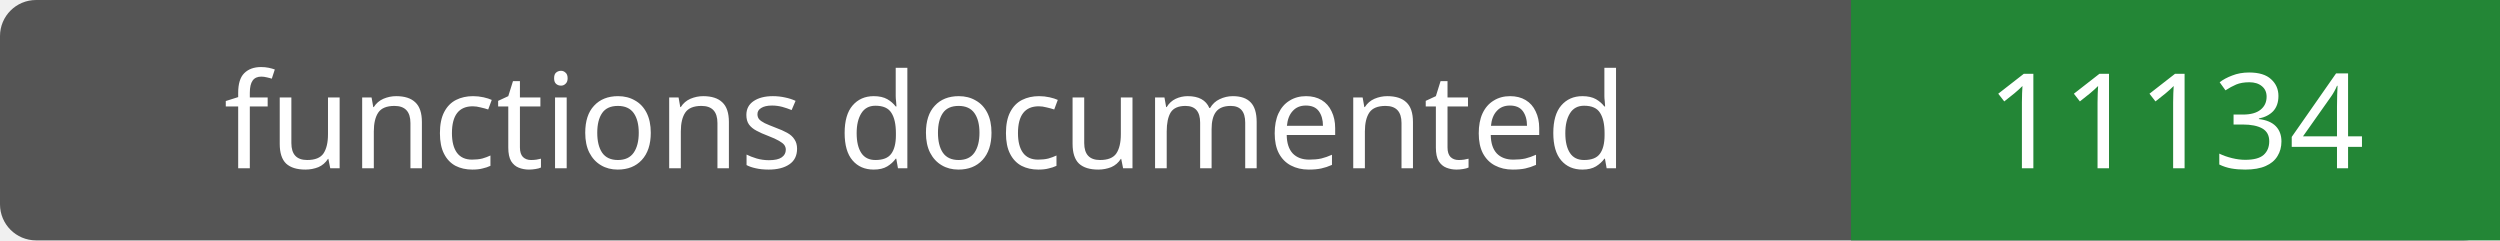
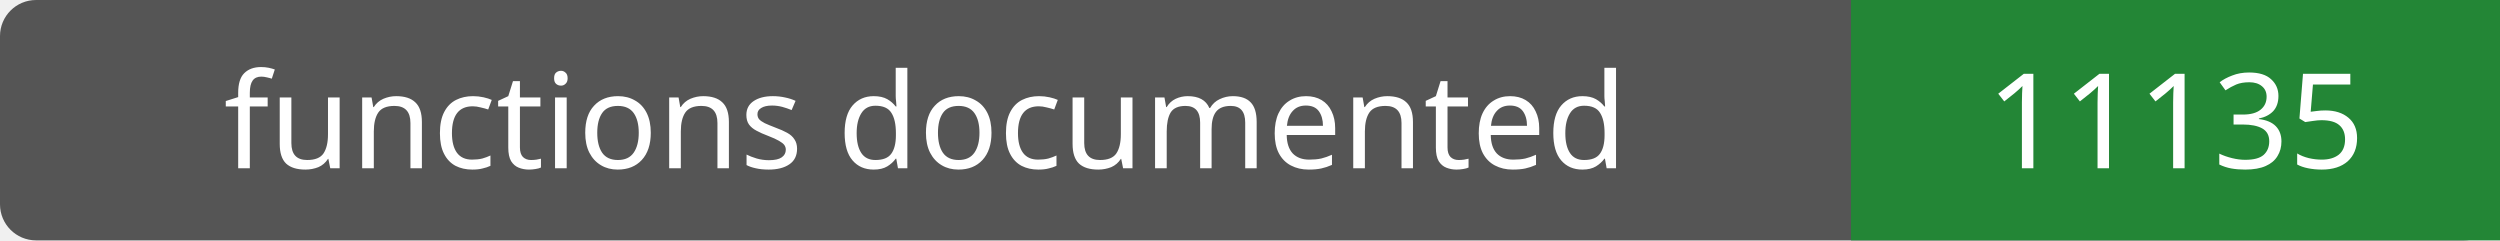
- <svg xmlns="http://www.w3.org/2000/svg" width="208" height="20" role="img" aria-label="functions documented: 11134">
+ <svg xmlns="http://www.w3.org/2000/svg" width="208" height="20" role="img" aria-label="functions documented: 11135">
  <rect width="208" height="20" rx="3" fill="#555" />
  <path fill="#238636" d="M154 0h54v20H154z" />
  <g fill="#fff" text-anchor="middle" font-family="Verdana,sans-serif" font-size="11">
    <text x="77.0" y="14">functions documented</text>
-     <text x="181.0" y="14">11134</text>
+     <text x="181.0" y="14">11135</text>
  </g>
</svg>
